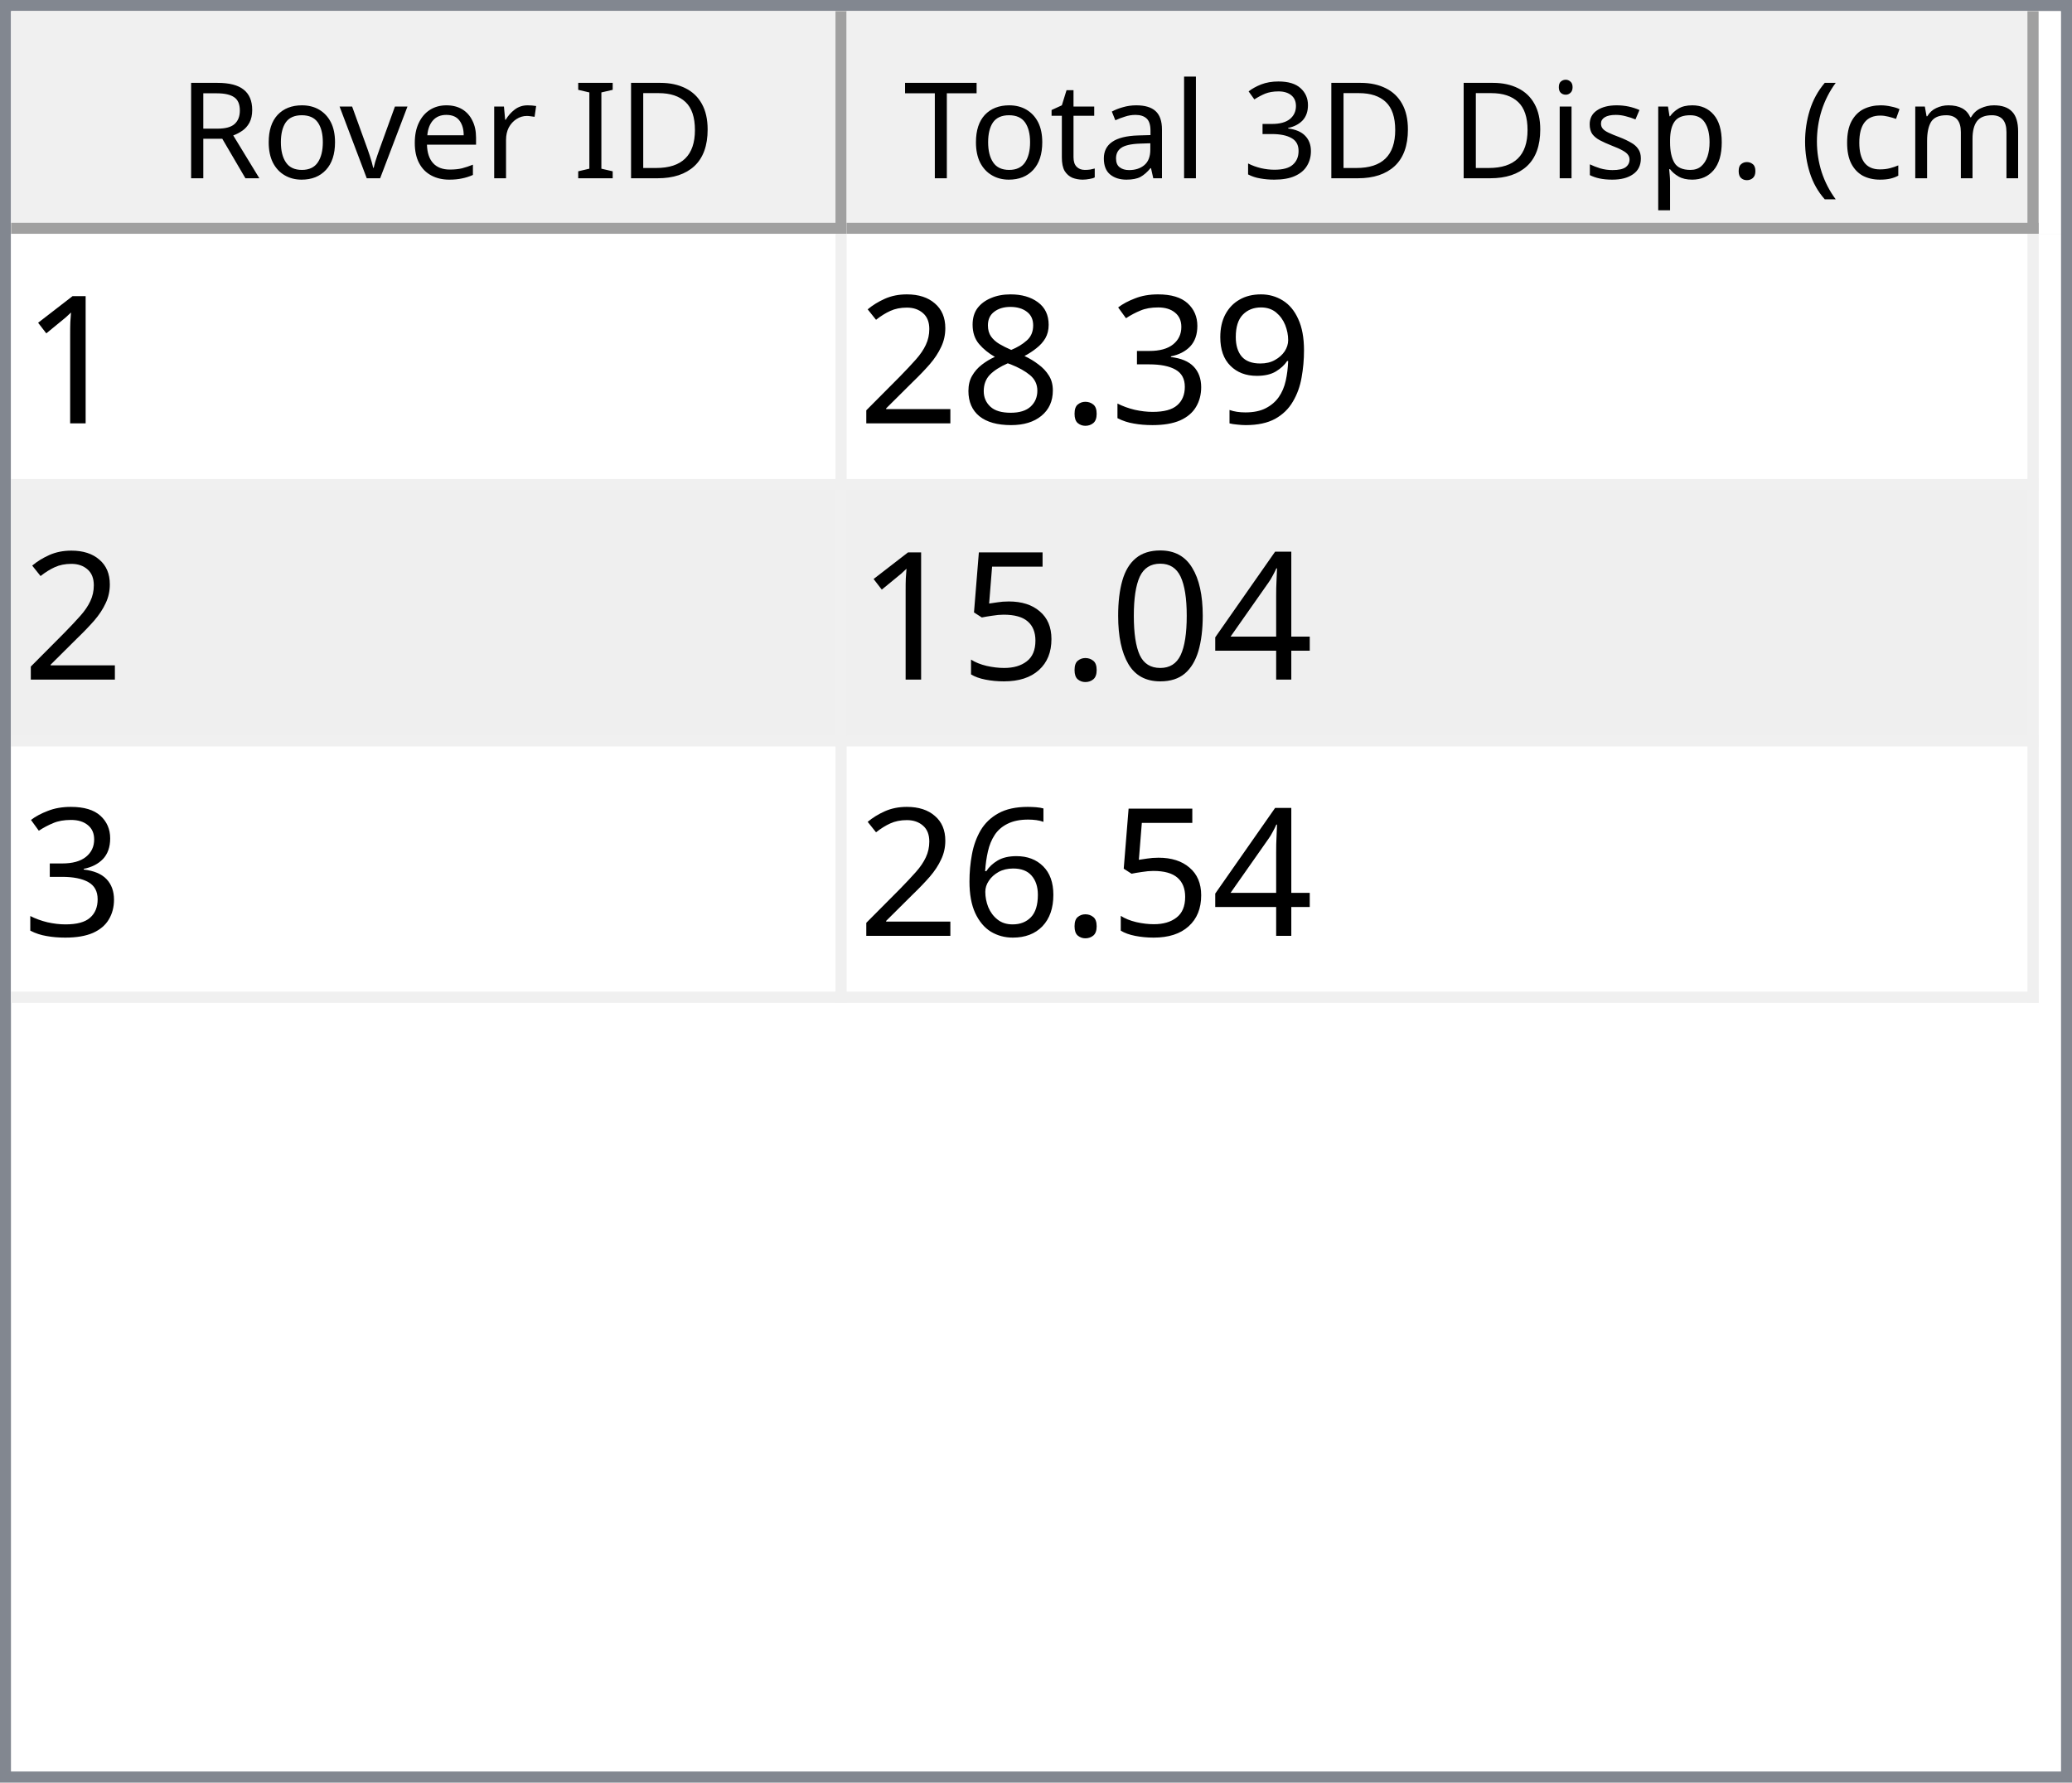
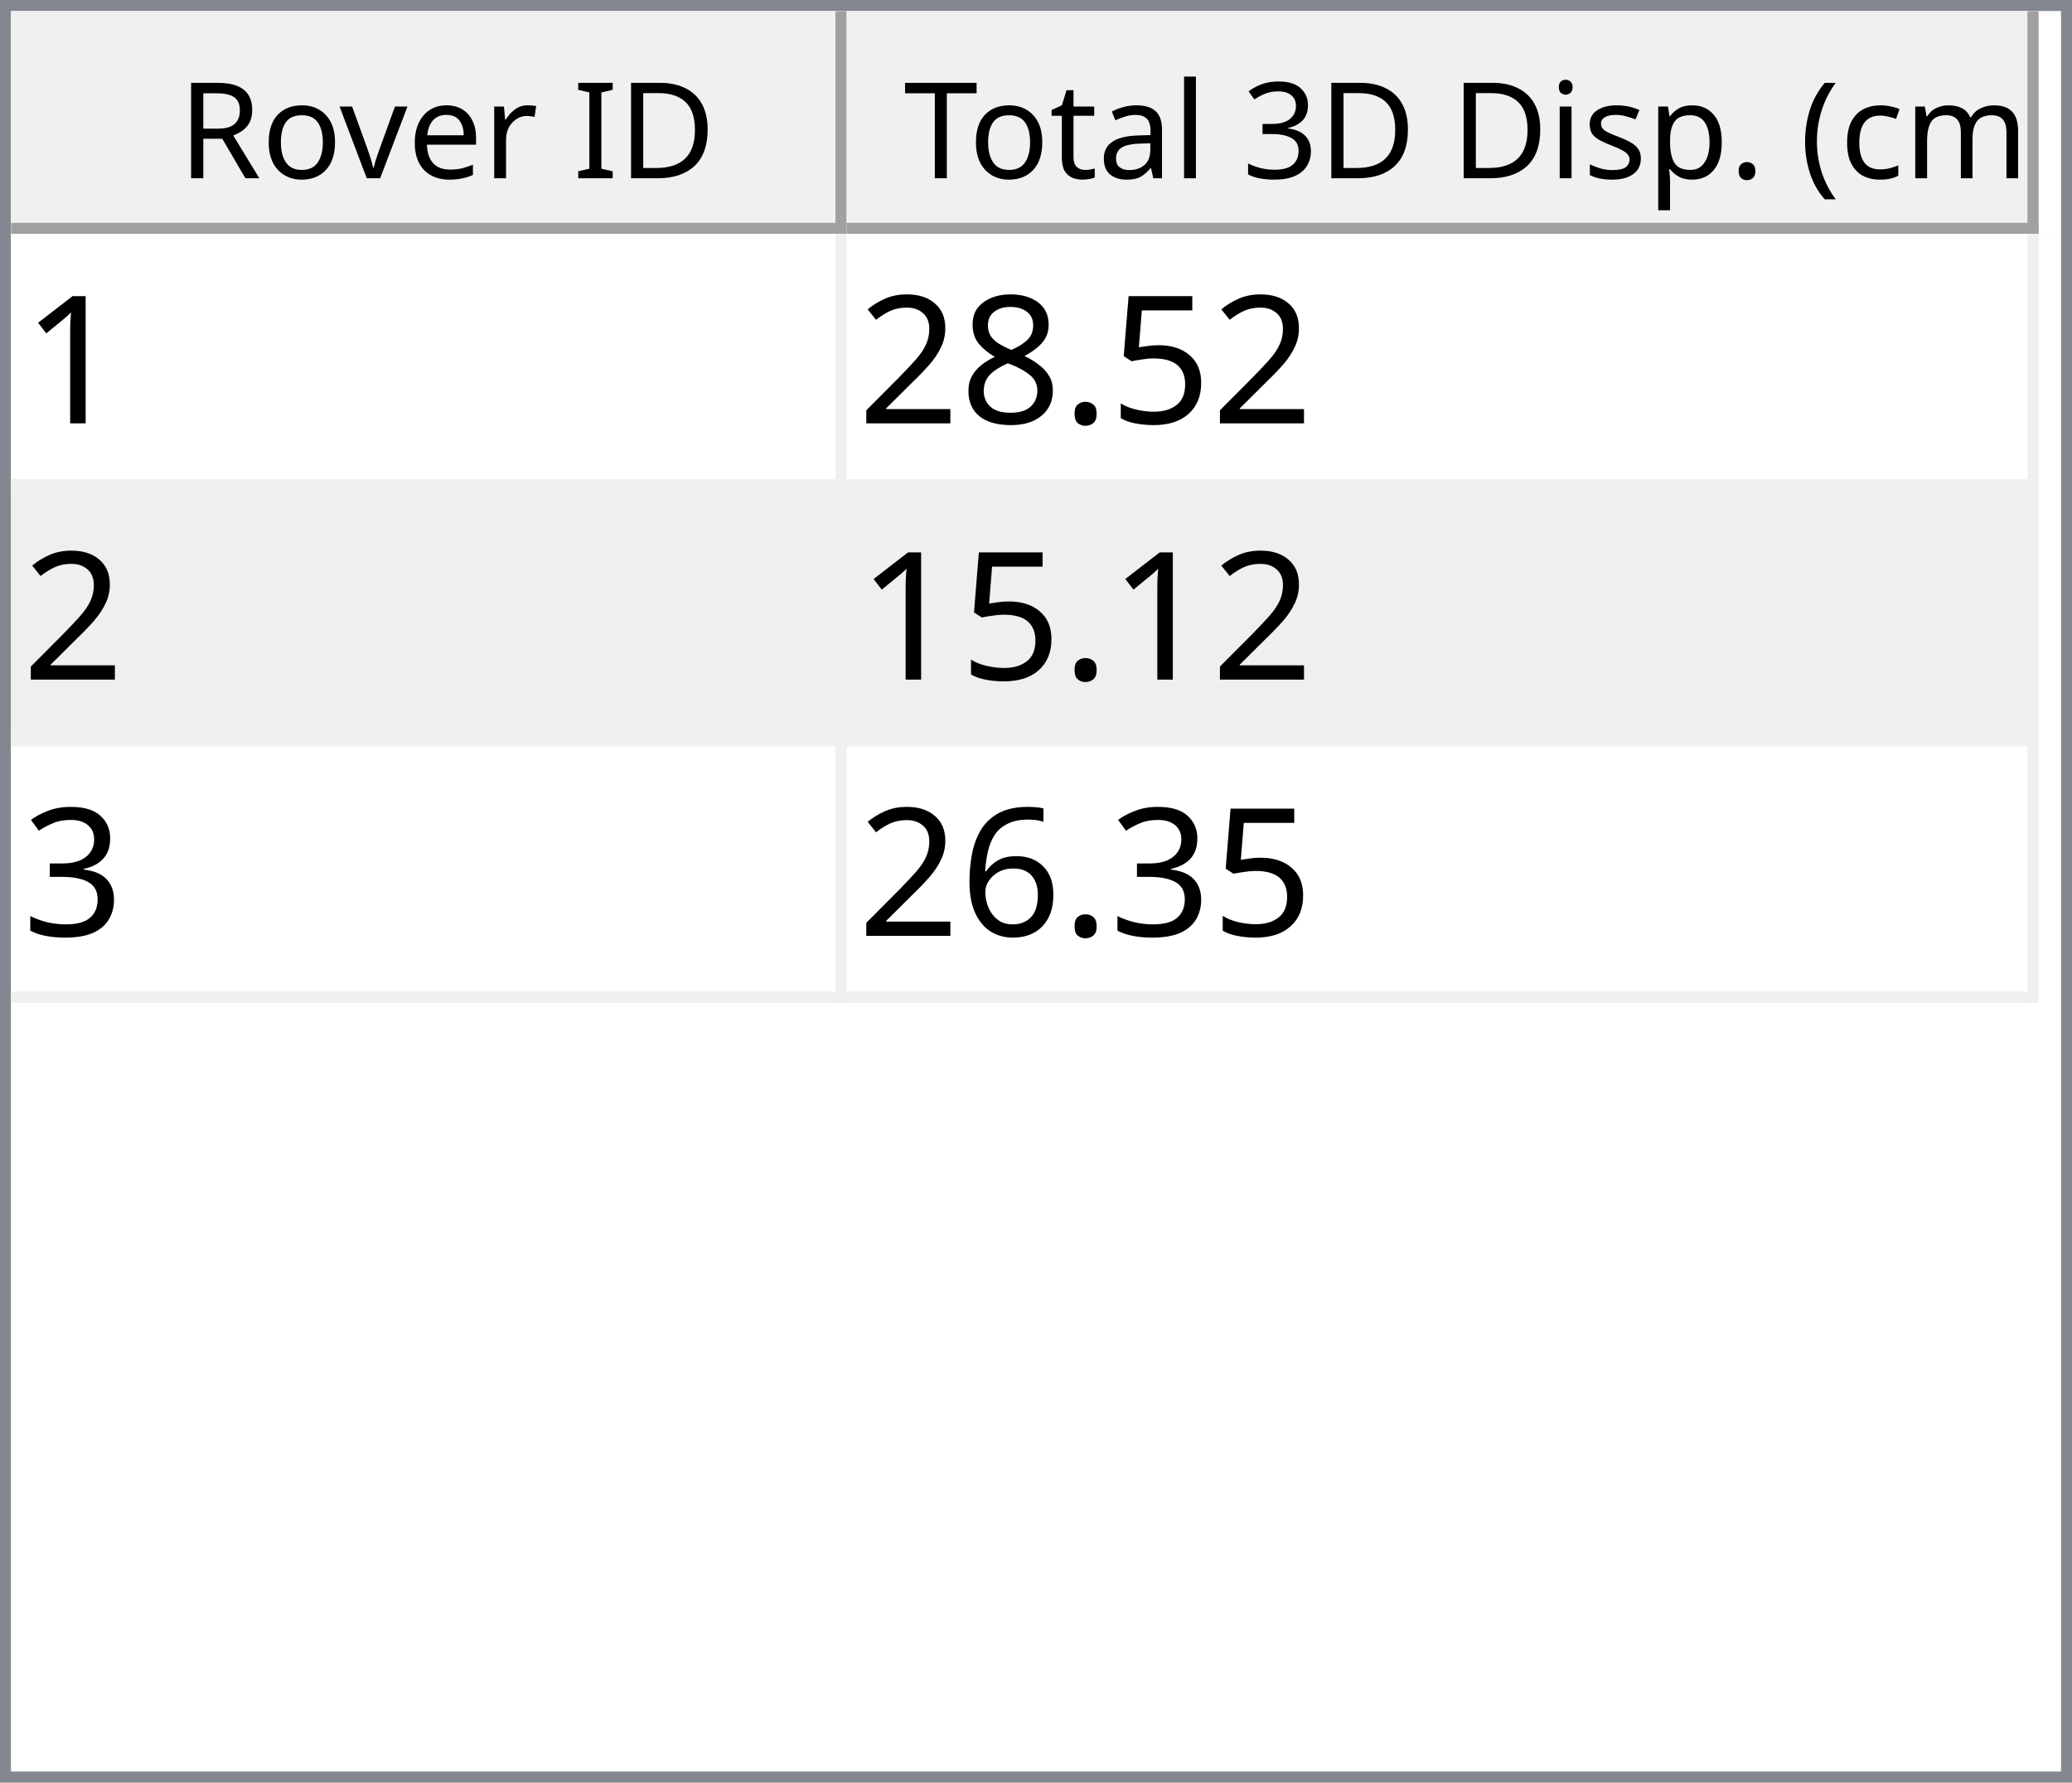
<svg xmlns="http://www.w3.org/2000/svg" style="fill-opacity:1; color-rendering:auto; color-interpolation:auto; text-rendering:auto; stroke:black; stroke-linecap:square; stroke-miterlimit:10; shape-rendering:auto; stroke-opacity:1; fill:black; stroke-dasharray:none; font-weight:normal; stroke-width:1; font-family:'Dialog'; font-style:normal; stroke-linejoin:miter; font-size:12px; stroke-dashoffset:0; image-rendering:auto;" width="186" height="160">
  <defs id="genericDefs" />
  <g>
    <defs id="defs1">
      <clipPath clipPathUnits="userSpaceOnUse" id="clipPath1">
        <path d="M0 0 L186 0 L186 160 L0 160 L0 0 Z" />
      </clipPath>
      <clipPath clipPathUnits="userSpaceOnUse" id="clipPath2">
        <path d="M0 0 L0 160 L186 160 L186 0 Z" />
      </clipPath>
      <clipPath clipPathUnits="userSpaceOnUse" id="clipPath3">
        <path d="M0 0 L0 20 L184 20 L184 0 Z" />
      </clipPath>
      <clipPath clipPathUnits="userSpaceOnUse" id="clipPath4">
        <path d="M0 0 L0 20 L75 20 L75 0 Z" />
      </clipPath>
      <clipPath clipPathUnits="userSpaceOnUse" id="clipPath5">
        <path d="M1 1 L1 19 L74 19 L74 1 Z" />
      </clipPath>
      <clipPath clipPathUnits="userSpaceOnUse" id="clipPath6">
        <path d="M0 0 L0 18 L73 18 L73 0 Z" />
      </clipPath>
      <clipPath clipPathUnits="userSpaceOnUse" id="clipPath7">
        <path d="M-0.5 -0.5 L-0.5 19.5 L74.5 19.5 L74.5 -0.5 Z" />
      </clipPath>
      <clipPath clipPathUnits="userSpaceOnUse" id="clipPath8">
        <path d="M0 0 L0 20 L107 20 L107 0 Z" />
      </clipPath>
      <clipPath clipPathUnits="userSpaceOnUse" id="clipPath9">
        <path d="M1 1 L1 19 L106 19 L106 1 Z" />
      </clipPath>
      <clipPath clipPathUnits="userSpaceOnUse" id="clipPath10">
        <path d="M0 0 L0 18 L105 18 L105 0 Z" />
      </clipPath>
      <clipPath clipPathUnits="userSpaceOnUse" id="clipPath11">
        <path d="M-0.5 -0.5 L-0.5 19.5 L106.5 19.5 L106.5 -0.5 Z" />
      </clipPath>
      <clipPath clipPathUnits="userSpaceOnUse" id="clipPath12">
        <path d="M0 0 L0 138 L184 138 L184 0 Z" />
      </clipPath>
      <clipPath clipPathUnits="userSpaceOnUse" id="clipPath13">
        <path d="M0 0 L0 69 L182 69 L182 0 Z" />
      </clipPath>
      <clipPath clipPathUnits="userSpaceOnUse" id="clipPath14">
        <path d="M-0.5 -0.5 L-0.5 68.5 L181.5 68.5 L181.5 -0.5 Z" />
      </clipPath>
      <clipPath clipPathUnits="userSpaceOnUse" id="clipPath15">
        <path d="M0 0 L0 22 L74 22 L74 0 Z" />
      </clipPath>
      <clipPath clipPathUnits="userSpaceOnUse" id="clipPath16">
        <path d="M0 0 L0 22 L106 22 L106 0 Z" />
      </clipPath>
      <font horiz-adv-x="64.551" id="font1">
        <font-face ascent="107.91" descent="25.098" units-per-em="100" style="font-style:normal; font-family:Segoe UI; font-weight:normal;" />
        <missing-glyph horiz-adv-x="64.551" d="M8.109 0 L8.109 68.266 L56.453 68.266 L56.453 0 L8.109 0 ZM15.328 7.234 L49.219 7.234 L49.219 61.031 L15.328 61.031 L15.328 7.234 Z" />
        <glyph unicode="D" horiz-adv-x="70.117" d="M9.188 0 L9.188 70.016 L28.516 70.016 Q65.531 70.016 65.531 35.891 Q65.531 19.672 55.25 9.836 Q44.969 0 27.734 0 L9.188 0 ZM17.391 62.594 L17.391 7.422 L27.828 7.422 Q41.609 7.422 49.273 14.797 Q56.938 22.172 56.938 35.688 Q56.938 62.594 28.328 62.594 L17.391 62.594 Z" />
        <glyph unicode="I" horiz-adv-x="26.611" d="M17.391 0 L9.188 0 L9.188 70.016 L17.391 70.016 L17.391 0 Z" />
        <glyph unicode=" " horiz-adv-x="27.393" d="" />
        <glyph unicode="r" horiz-adv-x="34.766" d="M34.188 41.891 Q32.078 43.5 28.125 43.5 Q23 43.5 19.555 38.672 Q16.109 33.844 16.109 25.484 L16.109 0 L8.109 0 L8.109 50 L16.109 50 L16.109 39.703 L16.312 39.703 Q18.016 44.969 21.531 47.922 Q25.047 50.875 29.391 50.875 Q32.516 50.875 34.188 50.203 L34.188 41.891 Z" />
        <glyph unicode="e" horiz-adv-x="52.295" d="M48.297 23 L12.984 23 Q13.188 14.656 17.484 10.109 Q21.781 5.562 29.297 5.562 Q37.75 5.562 44.828 11.141 L44.828 3.609 Q38.234 -1.172 27.391 -1.172 Q16.797 -1.172 10.742 5.641 Q4.688 12.453 4.688 24.812 Q4.688 36.469 11.305 43.82 Q17.922 51.172 27.734 51.172 Q37.547 51.172 42.922 44.828 Q48.297 38.484 48.297 27.203 L48.297 23 ZM40.094 29.781 Q40.047 36.719 36.75 40.578 Q33.453 44.438 27.594 44.438 Q21.922 44.438 17.969 40.383 Q14.016 36.328 13.094 29.781 L40.094 29.781 Z" />
        <glyph unicode="v" horiz-adv-x="47.9" d="M47.406 50 L27.484 0 L19.625 0 L0.688 50 L9.469 50 L22.172 13.672 Q23.578 9.672 23.922 6.688 L24.125 6.688 Q24.609 10.453 25.688 13.484 L38.969 50 L47.406 50 Z" />
        <glyph unicode="o" horiz-adv-x="58.594" d="M29 -1.172 Q17.922 -1.172 11.305 5.836 Q4.688 12.844 4.688 24.422 Q4.688 37.016 11.57 44.094 Q18.453 51.172 30.172 51.172 Q41.359 51.172 47.633 44.289 Q53.906 37.406 53.906 25.203 Q53.906 13.234 47.141 6.031 Q40.375 -1.172 29 -1.172 ZM29.594 44.438 Q21.875 44.438 17.383 39.188 Q12.891 33.938 12.891 24.703 Q12.891 15.828 17.43 10.695 Q21.969 5.562 29.594 5.562 Q37.359 5.562 41.531 10.594 Q45.703 15.625 45.703 24.906 Q45.703 34.281 41.531 39.359 Q37.359 44.438 29.594 44.438 Z" />
        <glyph unicode="R" horiz-adv-x="59.814" d="M59.375 0 L49.609 0 L37.891 19.625 Q36.281 22.359 34.766 24.289 Q33.25 26.219 31.664 27.438 Q30.078 28.656 28.25 29.219 Q26.422 29.781 24.125 29.781 L17.391 29.781 L17.391 0 L9.188 0 L9.188 70.016 L30.078 70.016 Q34.672 70.016 38.555 68.867 Q42.438 67.719 45.289 65.375 Q48.141 63.031 49.758 59.547 Q51.375 56.062 51.375 51.375 Q51.375 47.703 50.273 44.656 Q49.172 41.609 47.148 39.211 Q45.125 36.812 42.266 35.133 Q39.406 33.453 35.844 32.516 L35.844 32.328 Q37.594 31.547 38.891 30.547 Q40.188 29.547 41.359 28.18 Q42.531 26.812 43.68 25.078 Q44.828 23.344 46.234 21.047 L59.375 0 ZM17.391 62.594 L17.391 37.203 L28.516 37.203 Q31.594 37.203 34.203 38.133 Q36.812 39.062 38.719 40.797 Q40.625 42.531 41.703 45.047 Q42.781 47.562 42.781 50.688 Q42.781 56.297 39.141 59.445 Q35.5 62.594 28.609 62.594 L17.391 62.594 Z" />
        <glyph unicode=")" horiz-adv-x="30.176" d="M8.297 -15.922 L1.172 -15.922 Q16.406 2.344 16.406 26.812 Q16.406 51.469 1.078 70.016 L8.297 70.016 Q23.531 52.156 23.531 26.703 Q23.531 1.375 8.297 -15.922 Z" />
        <glyph unicode="m" horiz-adv-x="86.133" d="M79.109 0 L71.094 0 L71.094 28.719 Q71.094 37.016 68.531 40.727 Q65.969 44.438 59.906 44.438 Q54.781 44.438 51.195 39.75 Q47.609 35.062 47.609 28.516 L47.609 0 L39.594 0 L39.594 29.688 Q39.594 44.438 28.219 44.438 Q22.953 44.438 19.531 40.016 Q16.109 35.594 16.109 28.516 L16.109 0 L8.109 0 L8.109 50 L16.109 50 L16.109 42.094 L16.312 42.094 Q21.625 51.172 31.844 51.172 Q36.969 51.172 40.773 48.312 Q44.578 45.453 46 40.828 Q51.562 51.172 62.594 51.172 Q79.109 51.172 79.109 30.812 L79.109 0 Z" />
        <glyph unicode="c" horiz-adv-x="46.191" d="M42.188 2.297 Q36.422 -1.172 28.516 -1.172 Q17.828 -1.172 11.258 5.789 Q4.688 12.75 4.688 23.828 Q4.688 36.188 11.766 43.68 Q18.844 51.172 30.672 51.172 Q37.25 51.172 42.281 48.734 L42.281 40.531 Q36.719 44.438 30.375 44.438 Q22.703 44.438 17.797 38.945 Q12.891 33.453 12.891 24.516 Q12.891 15.719 17.508 10.641 Q22.125 5.562 29.891 5.562 Q36.422 5.562 42.188 9.906 L42.188 2.297 Z" />
        <glyph unicode="(" horiz-adv-x="30.176" d="M29.109 -15.922 L21.969 -15.922 Q6.844 1.375 6.844 26.703 Q6.844 52.156 21.969 70.016 L29.203 70.016 Q13.875 51.469 13.875 26.812 Q13.875 2.344 29.109 -15.922 Z" />
        <glyph unicode="." horiz-adv-x="21.68" d="M10.891 -1.078 Q8.641 -1.078 7.055 0.539 Q5.469 2.156 5.469 4.391 Q5.469 6.641 7.055 8.273 Q8.641 9.906 10.891 9.906 Q13.188 9.906 14.797 8.273 Q16.406 6.641 16.406 4.391 Q16.406 2.156 14.797 0.539 Q13.188 -1.078 10.891 -1.078 Z" />
        <glyph unicode="p" horiz-adv-x="58.789" d="M16.312 7.234 L16.109 7.234 L16.109 -23 L8.109 -23 L8.109 50 L16.109 50 L16.109 41.219 L16.312 41.219 Q22.219 51.172 33.594 51.172 Q43.266 51.172 48.688 44.461 Q54.109 37.75 54.109 26.469 Q54.109 13.922 48 6.375 Q41.891 -1.172 31.297 -1.172 Q21.578 -1.172 16.312 7.234 ZM16.109 27.391 L16.109 20.406 Q16.109 14.203 20.141 9.883 Q24.172 5.562 30.375 5.562 Q37.641 5.562 41.773 11.133 Q45.906 16.703 45.906 26.609 Q45.906 34.969 42.047 39.703 Q38.188 44.438 31.594 44.438 Q24.609 44.438 20.359 39.578 Q16.109 34.719 16.109 27.391 Z" />
        <glyph unicode="s" horiz-adv-x="42.432" d="M5.078 1.812 L5.078 10.406 Q11.625 5.562 19.484 5.562 Q30.031 5.562 30.031 12.594 Q30.031 14.594 29.125 15.992 Q28.219 17.391 26.68 18.461 Q25.141 19.531 23.07 20.383 Q21 21.234 18.609 22.172 Q15.281 23.484 12.766 24.828 Q10.25 26.172 8.57 27.859 Q6.891 29.547 6.031 31.695 Q5.172 33.844 5.172 36.719 Q5.172 40.234 6.789 42.945 Q8.406 45.656 11.086 47.484 Q13.766 49.312 17.211 50.242 Q20.656 51.172 24.312 51.172 Q30.812 51.172 35.938 48.922 L35.938 40.828 Q30.422 44.438 23.25 44.438 Q21 44.438 19.195 43.922 Q17.391 43.406 16.094 42.477 Q14.797 41.547 14.086 40.258 Q13.375 38.969 13.375 37.406 Q13.375 35.453 14.086 34.133 Q14.797 32.812 16.164 31.789 Q17.531 30.766 19.484 29.938 Q21.438 29.109 23.922 28.125 Q27.25 26.859 29.883 25.516 Q32.516 24.172 34.375 22.484 Q36.234 20.797 37.234 18.602 Q38.234 16.406 38.234 13.375 Q38.234 9.672 36.602 6.938 Q34.969 4.203 32.234 2.398 Q29.5 0.594 25.93 -0.289 Q22.359 -1.172 18.453 -1.172 Q10.75 -1.172 5.078 1.812 Z" />
        <glyph unicode="i" horiz-adv-x="24.219" d="M12.203 62.703 Q10.062 62.703 8.547 64.164 Q7.031 65.625 7.031 67.875 Q7.031 70.125 8.547 71.609 Q10.062 73.094 12.203 73.094 Q14.406 73.094 15.945 71.609 Q17.484 70.125 17.484 67.875 Q17.484 65.719 15.945 64.211 Q14.406 62.703 12.203 62.703 ZM16.109 0 L8.109 0 L8.109 50 L16.109 50 L16.109 0 Z" />
        <glyph unicode="3" horiz-adv-x="53.906" d="M46.531 19.828 Q46.531 15.094 44.75 11.211 Q42.969 7.328 39.719 4.57 Q36.469 1.812 31.93 0.297 Q27.391 -1.219 21.922 -1.219 Q11.922 -1.219 6 2.594 L6 11.188 Q13.094 5.609 22.219 5.609 Q25.875 5.609 28.828 6.539 Q31.781 7.469 33.906 9.227 Q36.031 10.984 37.18 13.477 Q38.328 15.969 38.328 19.094 Q38.328 32.812 18.797 32.812 L12.984 32.812 L12.984 39.594 L18.5 39.594 Q35.797 39.594 35.797 52.484 Q35.797 64.406 22.609 64.406 Q15.188 64.406 8.688 59.422 L8.688 67.188 Q15.375 71.188 24.609 71.188 Q29 71.188 32.57 69.969 Q36.141 68.75 38.68 66.555 Q41.219 64.359 42.609 61.281 Q44 58.203 44 54.5 Q44 40.672 30.031 36.719 L30.031 36.531 Q33.594 36.141 36.625 34.797 Q39.656 33.453 41.852 31.305 Q44.047 29.156 45.289 26.25 Q46.531 23.344 46.531 19.828 Z" />
        <glyph unicode="l" horiz-adv-x="24.219" d="M16.109 0 L8.109 0 L8.109 74.031 L16.109 74.031 L16.109 0 Z" />
        <glyph unicode="a" horiz-adv-x="50.879" d="M43.891 0 L35.891 0 L35.891 7.812 L35.688 7.812 Q30.469 -1.172 20.312 -1.172 Q12.844 -1.172 8.617 2.781 Q4.391 6.734 4.391 13.281 Q4.391 27.297 20.906 29.594 L35.891 31.688 Q35.891 44.438 25.594 44.438 Q16.547 44.438 9.281 38.281 L9.281 46.484 Q16.656 51.172 26.266 51.172 Q43.891 51.172 43.891 32.516 L43.891 0 ZM35.891 25.297 L23.828 23.641 Q18.266 22.859 15.43 20.875 Q12.594 18.891 12.594 13.875 Q12.594 10.203 15.211 7.883 Q17.828 5.562 22.172 5.562 Q28.125 5.562 32.008 9.742 Q35.891 13.922 35.891 20.312 L35.891 25.297 Z" />
        <glyph unicode="t" horiz-adv-x="33.887" d="M31.297 0.484 Q28.469 -1.078 23.828 -1.078 Q10.688 -1.078 10.688 13.578 L10.688 43.172 L2.094 43.172 L2.094 50 L10.688 50 L10.688 62.203 L18.703 64.797 L18.703 50 L31.297 50 L31.297 43.172 L18.703 43.172 L18.703 14.984 Q18.703 9.969 20.414 7.82 Q22.125 5.672 26.078 5.672 Q29.109 5.672 31.297 7.328 L31.297 0.484 Z" />
        <glyph unicode="T" horiz-adv-x="52.393" d="M50.594 62.594 L30.375 62.594 L30.375 0 L22.172 0 L22.172 62.594 L2 62.594 L2 70.016 L50.594 70.016 L50.594 62.594 Z" />
      </font>
      <font horiz-adv-x="75.0" id="font2">
        <font-face ascent="100.537" descent="21.973" units-per-em="100" style="font-style:normal; font-family:sans-serif; font-weight:normal;" />
        <missing-glyph horiz-adv-x="75.0" d="M12.5 0 L12.5 62.5 L62.5 62.5 L62.5 0 L12.5 0 ZM14.062 1.562 L60.938 1.562 L60.938 60.938 L14.062 60.938 L14.062 1.562 Z" />
        <glyph unicode="1" horiz-adv-x="55.615" d="M37.25 0 L28.469 0 L28.469 56 Q25.297 52.984 20.141 49.953 Q14.984 46.922 10.891 45.406 L10.891 53.906 Q18.266 57.375 23.781 62.305 Q29.297 67.234 31.594 71.875 L37.25 71.875 L37.25 0 Z" />
-         <glyph unicode="9" horiz-adv-x="55.615" d="M5.469 16.547 L13.922 17.328 Q14.984 11.375 18.016 8.688 Q21.047 6 25.781 6 Q29.828 6 32.883 7.859 Q35.938 9.719 37.891 12.82 Q39.844 15.922 41.164 21.195 Q42.484 26.469 42.484 31.938 Q42.484 32.516 42.438 33.688 Q39.797 29.5 35.234 26.883 Q30.672 24.266 25.344 24.266 Q16.453 24.266 10.305 30.711 Q4.156 37.156 4.156 47.703 Q4.156 58.594 10.578 65.234 Q17 71.875 26.656 71.875 Q33.641 71.875 39.43 68.117 Q45.219 64.359 48.219 57.398 Q51.219 50.438 51.219 37.25 Q51.219 23.531 48.242 15.406 Q45.266 7.281 39.383 3.031 Q33.5 -1.219 25.594 -1.219 Q17.188 -1.219 11.867 3.445 Q6.547 8.109 5.469 16.547 ZM41.453 48.141 Q41.453 55.719 37.43 60.156 Q33.406 64.594 27.734 64.594 Q21.875 64.594 17.531 59.812 Q13.188 55.031 13.188 47.406 Q13.188 40.578 17.312 36.305 Q21.438 32.031 27.484 32.031 Q33.594 32.031 37.523 36.305 Q41.453 40.578 41.453 48.141 Z" />
-         <glyph unicode="3" horiz-adv-x="55.615" d="M4.203 18.891 L12.984 20.062 Q14.5 12.594 18.141 9.297 Q21.781 6 27 6 Q33.203 6 37.477 10.297 Q41.75 14.594 41.75 20.953 Q41.75 27 37.797 30.93 Q33.844 34.859 27.734 34.859 Q25.25 34.859 21.531 33.891 L22.516 41.609 Q23.391 41.5 23.922 41.5 Q29.547 41.5 34.039 44.43 Q38.531 47.359 38.531 53.469 Q38.531 58.297 35.258 61.477 Q31.984 64.656 26.812 64.656 Q21.688 64.656 18.266 61.43 Q14.844 58.203 13.875 51.766 L5.078 53.328 Q6.688 62.156 12.398 67.016 Q18.109 71.875 26.609 71.875 Q32.469 71.875 37.398 69.359 Q42.328 66.844 44.945 62.5 Q47.562 58.156 47.562 53.266 Q47.562 48.641 45.07 44.828 Q42.578 41.016 37.703 38.766 Q44.047 37.312 47.562 32.695 Q51.078 28.078 51.078 21.141 Q51.078 11.766 44.242 5.25 Q37.406 -1.266 26.953 -1.266 Q17.531 -1.266 11.305 4.352 Q5.078 9.969 4.203 18.891 Z" />
+         <glyph unicode="5" horiz-adv-x="55.615" d="M4.156 18.75 L13.375 19.531 Q14.406 12.797 18.141 9.398 Q21.875 6 27.156 6 Q33.5 6 37.891 10.789 Q42.281 15.578 42.281 23.484 Q42.281 31 38.062 35.352 Q33.844 39.703 27 39.703 Q22.75 39.703 19.336 37.773 Q15.922 35.844 13.969 32.766 L5.719 33.844 L12.641 70.609 L48.25 70.609 L48.25 62.203 L19.672 62.203 L15.828 42.969 Q22.266 47.469 29.344 47.469 Q38.719 47.469 45.164 40.969 Q51.609 34.469 51.609 24.266 Q51.609 14.547 45.953 7.469 Q39.062 -1.219 27.156 -1.219 Q17.391 -1.219 11.211 4.25 Q5.031 9.719 4.156 18.75 Z" />
        <glyph unicode="." horiz-adv-x="27.783" d="M9.078 0 L9.078 10.016 L19.094 10.016 L19.094 0 L9.078 0 Z" />
        <glyph unicode="8" horiz-adv-x="55.615" d="M17.672 38.812 Q12.203 40.828 9.57 44.539 Q6.938 48.25 6.938 53.422 Q6.938 61.234 12.555 66.555 Q18.172 71.875 27.484 71.875 Q36.859 71.875 42.578 66.43 Q48.297 60.984 48.297 53.172 Q48.297 48.188 45.68 44.508 Q43.062 40.828 37.75 38.812 Q44.344 36.672 47.781 31.883 Q51.219 27.094 51.219 20.453 Q51.219 11.281 44.727 5.031 Q38.234 -1.219 27.641 -1.219 Q17.047 -1.219 10.547 5.055 Q4.047 11.328 4.047 20.703 Q4.047 27.688 7.594 32.398 Q11.141 37.109 17.672 38.812 ZM15.922 53.719 Q15.922 48.641 19.195 45.414 Q22.469 42.188 27.688 42.188 Q32.766 42.188 36.016 45.383 Q39.266 48.578 39.266 53.219 Q39.266 58.062 35.914 61.359 Q32.562 64.656 27.594 64.656 Q22.562 64.656 19.242 61.43 Q15.922 58.203 15.922 53.719 ZM13.094 20.656 Q13.094 16.891 14.875 13.375 Q16.656 9.859 20.172 7.93 Q23.688 6 27.734 6 Q34.031 6 38.133 10.055 Q42.234 14.109 42.234 20.359 Q42.234 26.703 38.016 30.859 Q33.797 35.016 27.438 35.016 Q21.234 35.016 17.164 30.914 Q13.094 26.812 13.094 20.656 Z" />
        <glyph unicode="2" horiz-adv-x="55.615" d="M50.344 8.453 L50.344 0 L3.031 0 Q2.938 3.172 4.047 6.109 Q5.859 10.938 9.836 15.625 Q13.812 20.312 21.344 26.469 Q33.016 36.031 37.117 41.625 Q41.219 47.219 41.219 52.203 Q41.219 57.422 37.477 61.008 Q33.734 64.594 27.734 64.594 Q21.391 64.594 17.578 60.789 Q13.766 56.984 13.719 50.25 L4.688 51.172 Q5.609 61.281 11.664 66.578 Q17.719 71.875 27.938 71.875 Q38.234 71.875 44.242 66.164 Q50.25 60.453 50.25 52 Q50.25 47.703 48.492 43.555 Q46.734 39.406 42.656 34.812 Q38.578 30.219 29.109 22.219 Q21.188 15.578 18.945 13.211 Q16.703 10.844 15.234 8.453 L50.344 8.453 Z" />
-         <glyph unicode="4" horiz-adv-x="55.615" d="M32.328 0 L32.328 17.141 L1.266 17.141 L1.266 25.203 L33.938 71.578 L41.109 71.578 L41.109 25.203 L50.781 25.203 L50.781 17.141 L41.109 17.141 L41.109 0 L32.328 0 ZM32.328 25.203 L32.328 57.469 L9.906 25.203 L32.328 25.203 Z" />
-         <glyph unicode="0" horiz-adv-x="55.615" d="M4.156 35.297 Q4.156 48 6.766 55.742 Q9.375 63.484 14.523 67.68 Q19.672 71.875 27.484 71.875 Q33.25 71.875 37.594 69.555 Q41.938 67.234 44.773 62.867 Q47.609 58.5 49.219 52.227 Q50.828 45.953 50.828 35.297 Q50.828 22.703 48.242 14.969 Q45.656 7.234 40.508 3.008 Q35.359 -1.219 27.484 -1.219 Q17.141 -1.219 11.234 6.203 Q4.156 15.141 4.156 35.297 ZM13.188 35.297 Q13.188 17.672 17.312 11.836 Q21.438 6 27.484 6 Q33.547 6 37.672 11.859 Q41.797 17.719 41.797 35.297 Q41.797 52.984 37.672 58.789 Q33.547 64.594 27.391 64.594 Q21.344 64.594 17.719 59.469 Q13.188 52.938 13.188 35.297 Z" />
-         <glyph unicode="5" horiz-adv-x="55.615" d="M4.156 18.75 L13.375 19.531 Q14.406 12.797 18.141 9.398 Q21.875 6 27.156 6 Q33.5 6 37.891 10.789 Q42.281 15.578 42.281 23.484 Q42.281 31 38.062 35.352 Q33.844 39.703 27 39.703 Q22.75 39.703 19.336 37.773 Q15.922 35.844 13.969 32.766 L5.719 33.844 L12.641 70.609 L48.25 70.609 L48.25 62.203 L19.672 62.203 L15.828 42.969 Q22.266 47.469 29.344 47.469 Q38.719 47.469 45.164 40.969 Q51.609 34.469 51.609 24.266 Q51.609 14.547 45.953 7.469 Q39.062 -1.219 27.156 -1.219 Q17.391 -1.219 11.211 4.25 Q5.031 9.719 4.156 18.75 Z" />
+         <glyph unicode="3" horiz-adv-x="55.615" d="M4.203 18.891 L12.984 20.062 Q14.5 12.594 18.141 9.297 Q21.781 6 27 6 Q33.203 6 37.477 10.297 Q41.75 14.594 41.75 20.953 Q41.75 27 37.797 30.93 Q33.844 34.859 27.734 34.859 Q25.25 34.859 21.531 33.891 L22.516 41.609 Q23.391 41.5 23.922 41.5 Q29.547 41.5 34.039 44.43 Q38.531 47.359 38.531 53.469 Q38.531 58.297 35.258 61.477 Q31.984 64.656 26.812 64.656 Q21.688 64.656 18.266 61.43 Q14.844 58.203 13.875 51.766 L5.078 53.328 Q6.688 62.156 12.398 67.016 Q18.109 71.875 26.609 71.875 Q32.469 71.875 37.398 69.359 Q42.328 66.844 44.945 62.5 Q47.562 58.156 47.562 53.266 Q47.562 48.641 45.07 44.828 Q42.578 41.016 37.703 38.766 Q44.047 37.312 47.562 32.695 Q51.078 28.078 51.078 21.141 Q51.078 11.766 44.242 5.25 Q37.406 -1.266 26.953 -1.266 Q17.531 -1.266 11.305 4.352 Q5.078 9.969 4.203 18.891 Z" />
        <glyph unicode="6" horiz-adv-x="55.615" d="M49.75 54.047 L41.016 53.375 Q39.844 58.547 37.703 60.891 Q34.125 64.656 28.906 64.656 Q24.703 64.656 21.531 62.312 Q17.391 59.281 14.992 53.469 Q12.594 47.656 12.5 36.922 Q15.672 41.75 20.266 44.094 Q24.859 46.438 29.891 46.438 Q38.672 46.438 44.852 39.969 Q51.031 33.5 51.031 23.25 Q51.031 16.5 48.125 10.719 Q45.219 4.938 40.141 1.859 Q35.062 -1.219 28.609 -1.219 Q17.625 -1.219 10.695 6.859 Q3.766 14.938 3.766 33.5 Q3.766 54.25 11.422 63.672 Q18.109 71.875 29.438 71.875 Q37.891 71.875 43.289 67.141 Q48.688 62.406 49.75 54.047 ZM13.875 23.188 Q13.875 18.656 15.797 14.508 Q17.719 10.359 21.188 8.18 Q24.656 6 28.469 6 Q34.031 6 38.039 10.492 Q42.047 14.984 42.047 22.703 Q42.047 30.125 38.086 34.398 Q34.125 38.672 28.125 38.672 Q22.172 38.672 18.023 34.398 Q13.875 30.125 13.875 23.188 Z" />
      </font>
    </defs>
    <g style="fill:white; stroke:white;">
      <rect x="0" y="0" width="186" style="clip-path:url(#clipPath1); stroke:none;" height="160" />
    </g>
    <g style="fill:white; text-rendering:optimizeSpeed; color-rendering:optimizeSpeed; image-rendering:optimizeSpeed; shape-rendering:crispEdges; stroke:white; color-interpolation:sRGB;">
      <rect x="0" width="186" height="160" y="0" style="stroke:none;" />
      <path style="stroke:none;" d="M0 160 L186 160 L186 0 L0 0 Z" />
    </g>
    <g style="fill:rgb(240,240,240); font-family:'Segoe UI'; stroke:rgb(240,240,240);">
      <rect x="0" y="0" width="186" style="clip-path:url(#clipPath2); stroke:none;" height="160" />
    </g>
    <g style="fill:rgb(130,135,144); font-family:'Segoe UI'; stroke:rgb(130,135,144);">
      <path d="M0 0 L186 0 L186 160 L0 160 L0 0 ZM1 1 L185 1 L185 159 L1 159 L1 1 Z" style="fill-rule:evenodd; clip-path:url(#clipPath2); stroke:none;" />
    </g>
    <g style="fill:white; font-family:'Segoe UI'; stroke:white;" transform="translate(1,1)">
      <rect x="0" y="0" width="184" style="clip-path:url(#clipPath3); stroke:none;" height="20" />
    </g>
    <g style="fill:rgb(240,240,240); font-family:'Segoe UI'; stroke:rgb(240,240,240);" transform="translate(1,1)">
      <rect x="0" y="0" width="75" style="clip-path:url(#clipPath4); stroke:none;" height="20" />
    </g>
    <g style="font-family:'Segoe UI';" transform="translate(2,2)">
      <text x="14" xml:space="preserve" y="14" style="clip-path:url(#clipPath6); stroke:none;">Rover ID</text>
    </g>
    <g style="fill:rgb(160,160,160); font-family:'Segoe UI'; stroke:rgb(160,160,160); stroke-linejoin:bevel;" transform="translate(1.5,1.5)">
      <line x1="74" x2="74" y1="0" style="fill:none; clip-path:url(#clipPath7);" y2="19" />
    </g>
    <g style="fill:rgb(160,160,160); font-family:'Segoe UI'; stroke:rgb(160,160,160); stroke-linejoin:bevel;" transform="matrix(1,0,0,1,1,1) translate(0.5,0.5)">
      <line x1="0" x2="74" y1="19" style="fill:none; clip-path:url(#clipPath7);" y2="19" />
    </g>
    <g style="fill:rgb(240,240,240); font-family:'Segoe UI'; stroke:rgb(240,240,240);" transform="translate(76,1)">
      <rect x="0" y="0" width="107" style="clip-path:url(#clipPath8); stroke:none;" height="20" />
    </g>
    <g style="font-family:'Segoe UI';" transform="translate(77,2)">
      <text x="1" xml:space="preserve" y="14" style="clip-path:url(#clipPath10); stroke:none;"> Total 3D Disp. (cm)</text>
    </g>
    <g style="fill:rgb(160,160,160); font-family:'Segoe UI'; stroke:rgb(160,160,160); stroke-linejoin:bevel;" transform="translate(76.5,1.5)">
      <line x1="106" x2="106" y1="0" style="fill:none; clip-path:url(#clipPath11);" y2="19" />
    </g>
    <g style="fill:rgb(160,160,160); font-family:'Segoe UI'; stroke:rgb(160,160,160); stroke-linejoin:bevel;" transform="matrix(1,0,0,1,76,1) translate(0.5,0.5)">
      <line x1="0" x2="106" y1="19" style="fill:none; clip-path:url(#clipPath11);" y2="19" />
    </g>
    <g style="fill:white; font-family:'Segoe UI'; stroke:white;" transform="translate(1,21)">
      <rect x="0" y="0" width="184" style="clip-path:url(#clipPath12); stroke:none;" height="138" />
    </g>
    <g style="fill:rgb(240,240,240); font-size:16px; font-family:sans-serif; stroke:rgb(240,240,240);" transform="translate(1,21)">
      <rect x="0" y="0" width="182" style="clip-path:url(#clipPath13); stroke:none;" height="69" />
      <line transform="translate(0.5,0.5)" x1="0" x2="181" y1="22" style="clip-path:url(#clipPath14); fill:none; stroke-linejoin:bevel;" y2="22" />
    </g>
    <g transform="matrix(1,0,0,1,1,21) translate(0.5,0.5)" style="fill:rgb(240,240,240); font-size:16px; font-family:sans-serif; stroke:rgb(240,240,240); stroke-linejoin:bevel;">
      <line x1="0" x2="181" y1="45" style="fill:none; clip-path:url(#clipPath14);" y2="45" />
    </g>
    <g transform="matrix(1,0,0,1,1,21) translate(0.5,0.5)" style="fill:rgb(240,240,240); font-size:16px; font-family:sans-serif; stroke:rgb(240,240,240); stroke-linejoin:bevel;">
      <line x1="0" x2="181" y1="68" style="fill:none; clip-path:url(#clipPath14);" y2="68" />
    </g>
    <g transform="matrix(1,0,0,1,1,21) translate(0.5,0.5)" style="fill:rgb(240,240,240); font-size:16px; font-family:sans-serif; stroke:rgb(240,240,240); stroke-linejoin:bevel;">
      <line x1="74" x2="74" y1="0" style="fill:none; clip-path:url(#clipPath14);" y2="68" />
    </g>
    <g transform="matrix(1,0,0,1,1,21) translate(0.5,0.5)" style="fill:rgb(240,240,240); font-size:16px; font-family:sans-serif; stroke:rgb(240,240,240); stroke-linejoin:bevel;">
      <line x1="181" x2="181" y1="0" style="fill:none; clip-path:url(#clipPath14);" y2="68" />
    </g>
    <g style="fill:white; font-size:16px; font-family:sans-serif; stroke:white;" transform="matrix(1,0,0,1,1,21)">
      <rect x="0" y="0" width="74" style="clip-path:url(#clipPath15); stroke:none;" height="22" />
      <text x="1" y="17" style="fill:black; clip-path:url(#clipPath15); stroke:none;" xml:space="preserve">1</text>
    </g>
    <g style="fill:white; font-size:16px; font-family:sans-serif; stroke:white;" transform="matrix(1,0,0,1,1,21) translate(75,0)">
      <rect x="0" y="0" width="106" style="clip-path:url(#clipPath16); stroke:none;" height="22" />
-       <text x="1" y="17" style="fill:black; clip-path:url(#clipPath16); stroke:none;" xml:space="preserve">28.39</text>
+       <text x="1" y="17" style="fill:black; clip-path:url(#clipPath16); stroke:none;" xml:space="preserve">28.52</text>
    </g>
    <g style="fill:rgb(239,239,239); font-size:16px; font-family:sans-serif; stroke:rgb(239,239,239);" transform="matrix(1,0,0,1,1,21) translate(0,23)">
      <rect x="0" y="0" width="74" style="clip-path:url(#clipPath15); stroke:none;" height="22" />
      <text x="1" y="17" style="fill:black; clip-path:url(#clipPath15); stroke:none;" xml:space="preserve">2</text>
    </g>
    <g style="fill:rgb(239,239,239); font-size:16px; font-family:sans-serif; stroke:rgb(239,239,239);" transform="matrix(1,0,0,1,1,21) translate(75,23)">
      <rect x="0" y="0" width="106" style="clip-path:url(#clipPath16); stroke:none;" height="22" />
-       <text x="1" y="17" style="fill:black; clip-path:url(#clipPath16); stroke:none;" xml:space="preserve">15.04</text>
+       <text x="1" y="17" style="fill:black; clip-path:url(#clipPath16); stroke:none;" xml:space="preserve">15.12</text>
    </g>
    <g style="fill:white; font-size:16px; font-family:sans-serif; stroke:white;" transform="matrix(1,0,0,1,1,21) translate(0,46)">
      <rect x="0" y="0" width="74" style="clip-path:url(#clipPath15); stroke:none;" height="22" />
      <text x="1" y="17" style="fill:black; clip-path:url(#clipPath15); stroke:none;" xml:space="preserve">3</text>
    </g>
    <g style="fill:white; font-size:16px; font-family:sans-serif; stroke:white;" transform="matrix(1,0,0,1,1,21) translate(75,46)">
      <rect x="0" y="0" width="106" style="clip-path:url(#clipPath16); stroke:none;" height="22" />
-       <text x="1" y="17" style="fill:black; clip-path:url(#clipPath16); stroke:none;" xml:space="preserve">26.54</text>
+       <text x="1" y="17" style="fill:black; clip-path:url(#clipPath16); stroke:none;" xml:space="preserve">26.35</text>
    </g>
  </g>
</svg>
